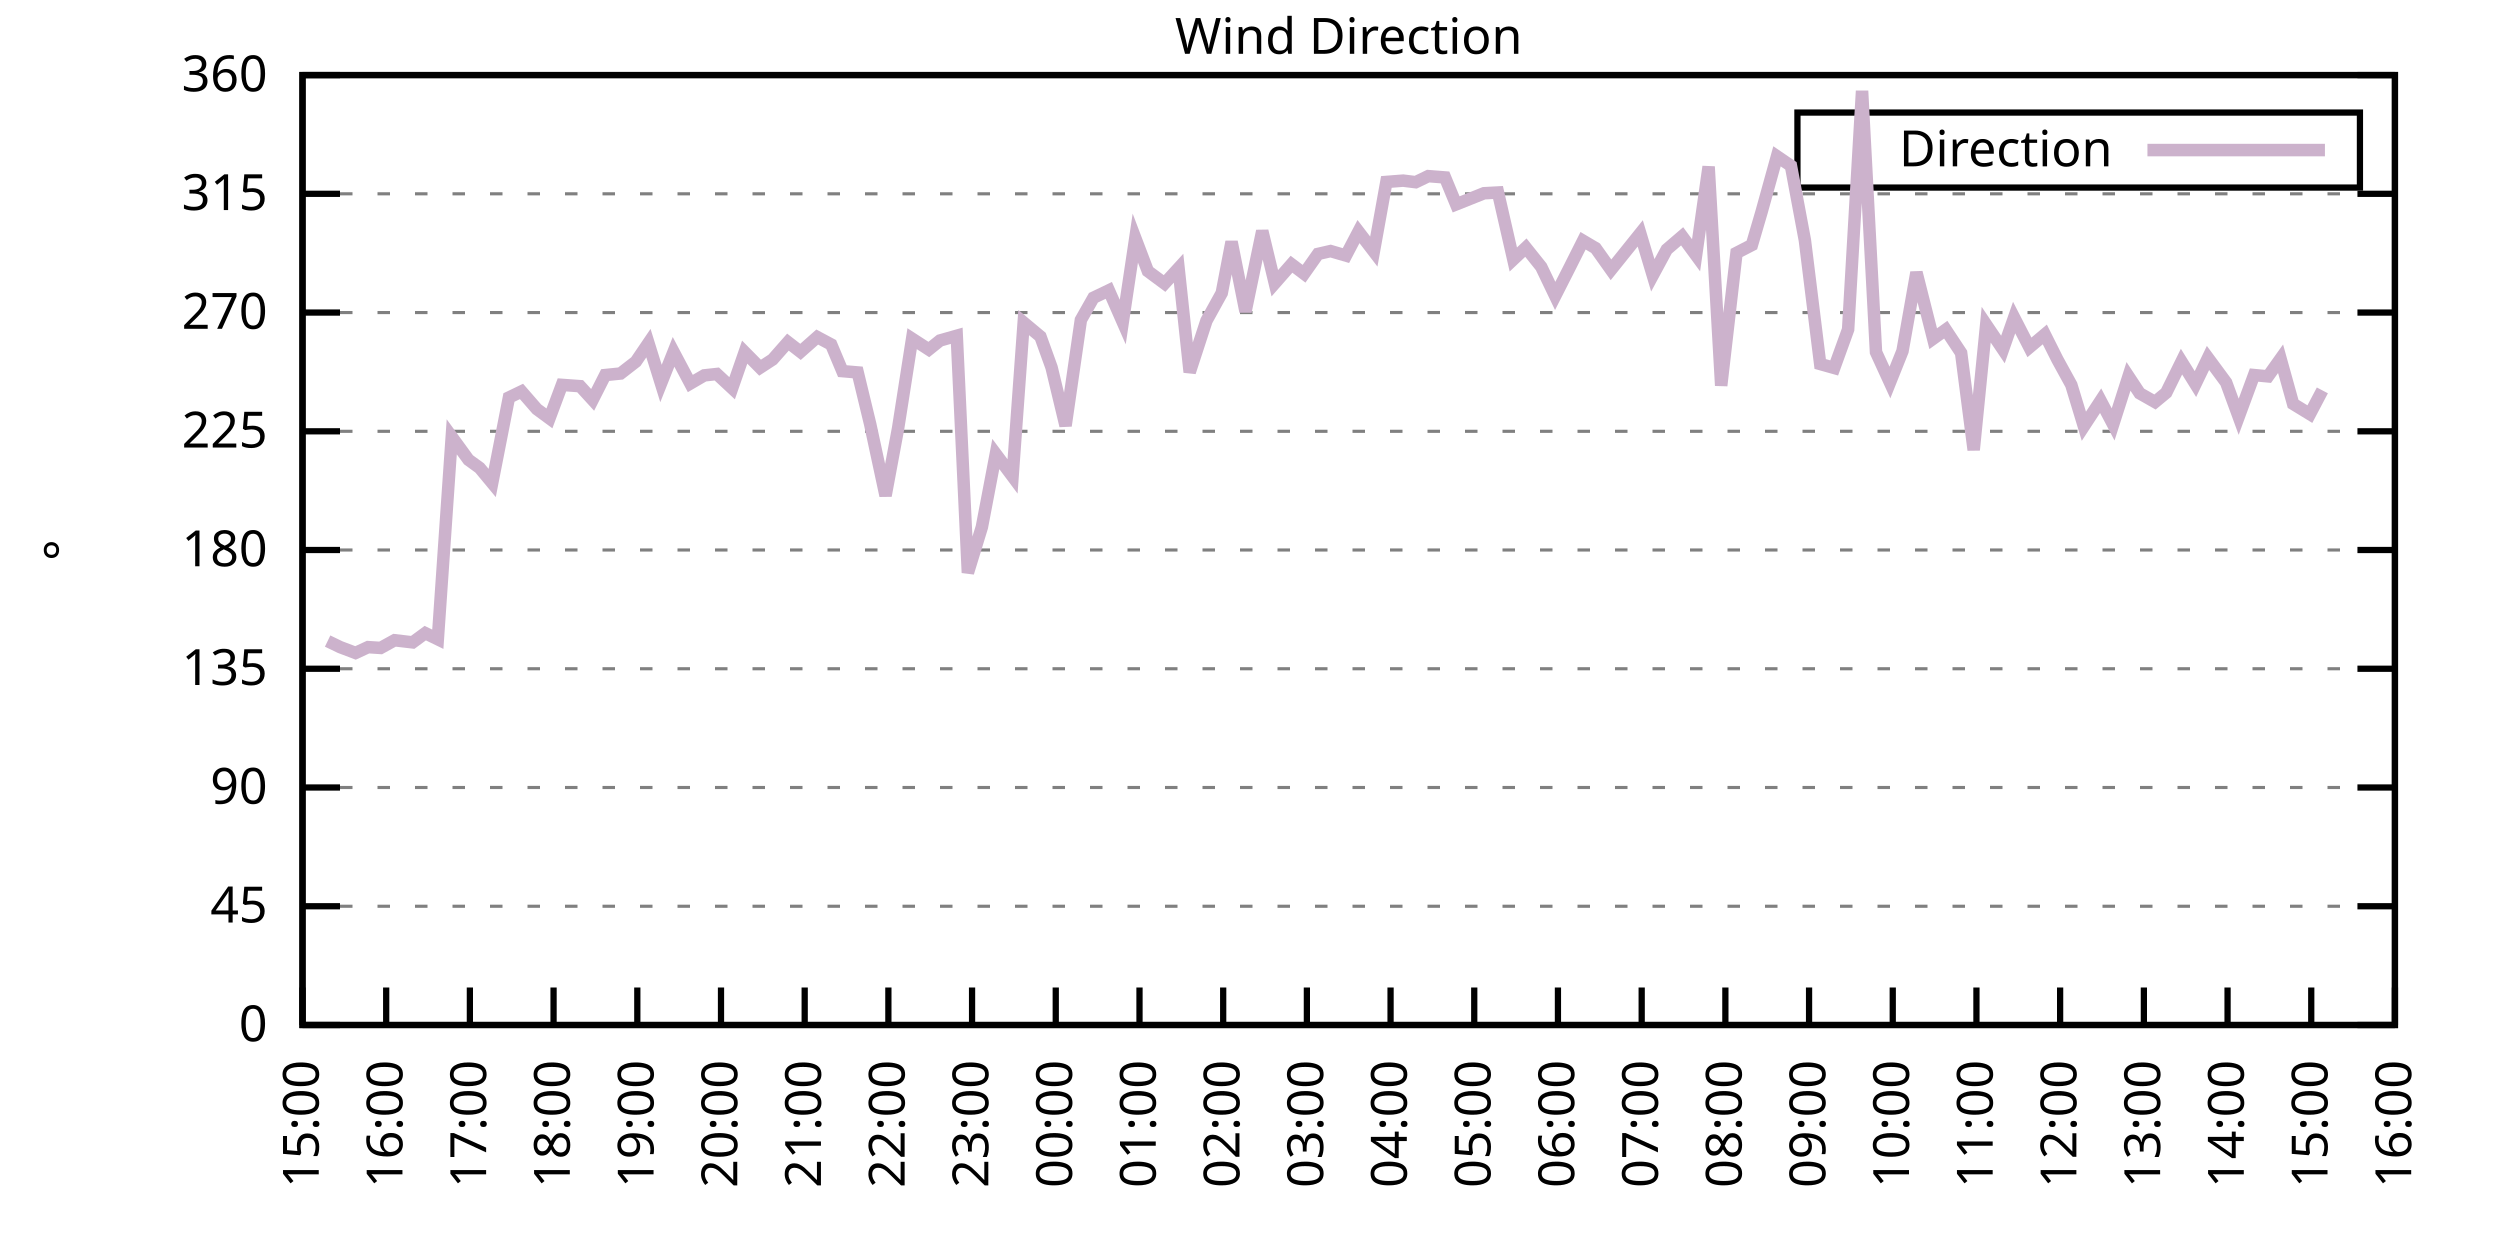
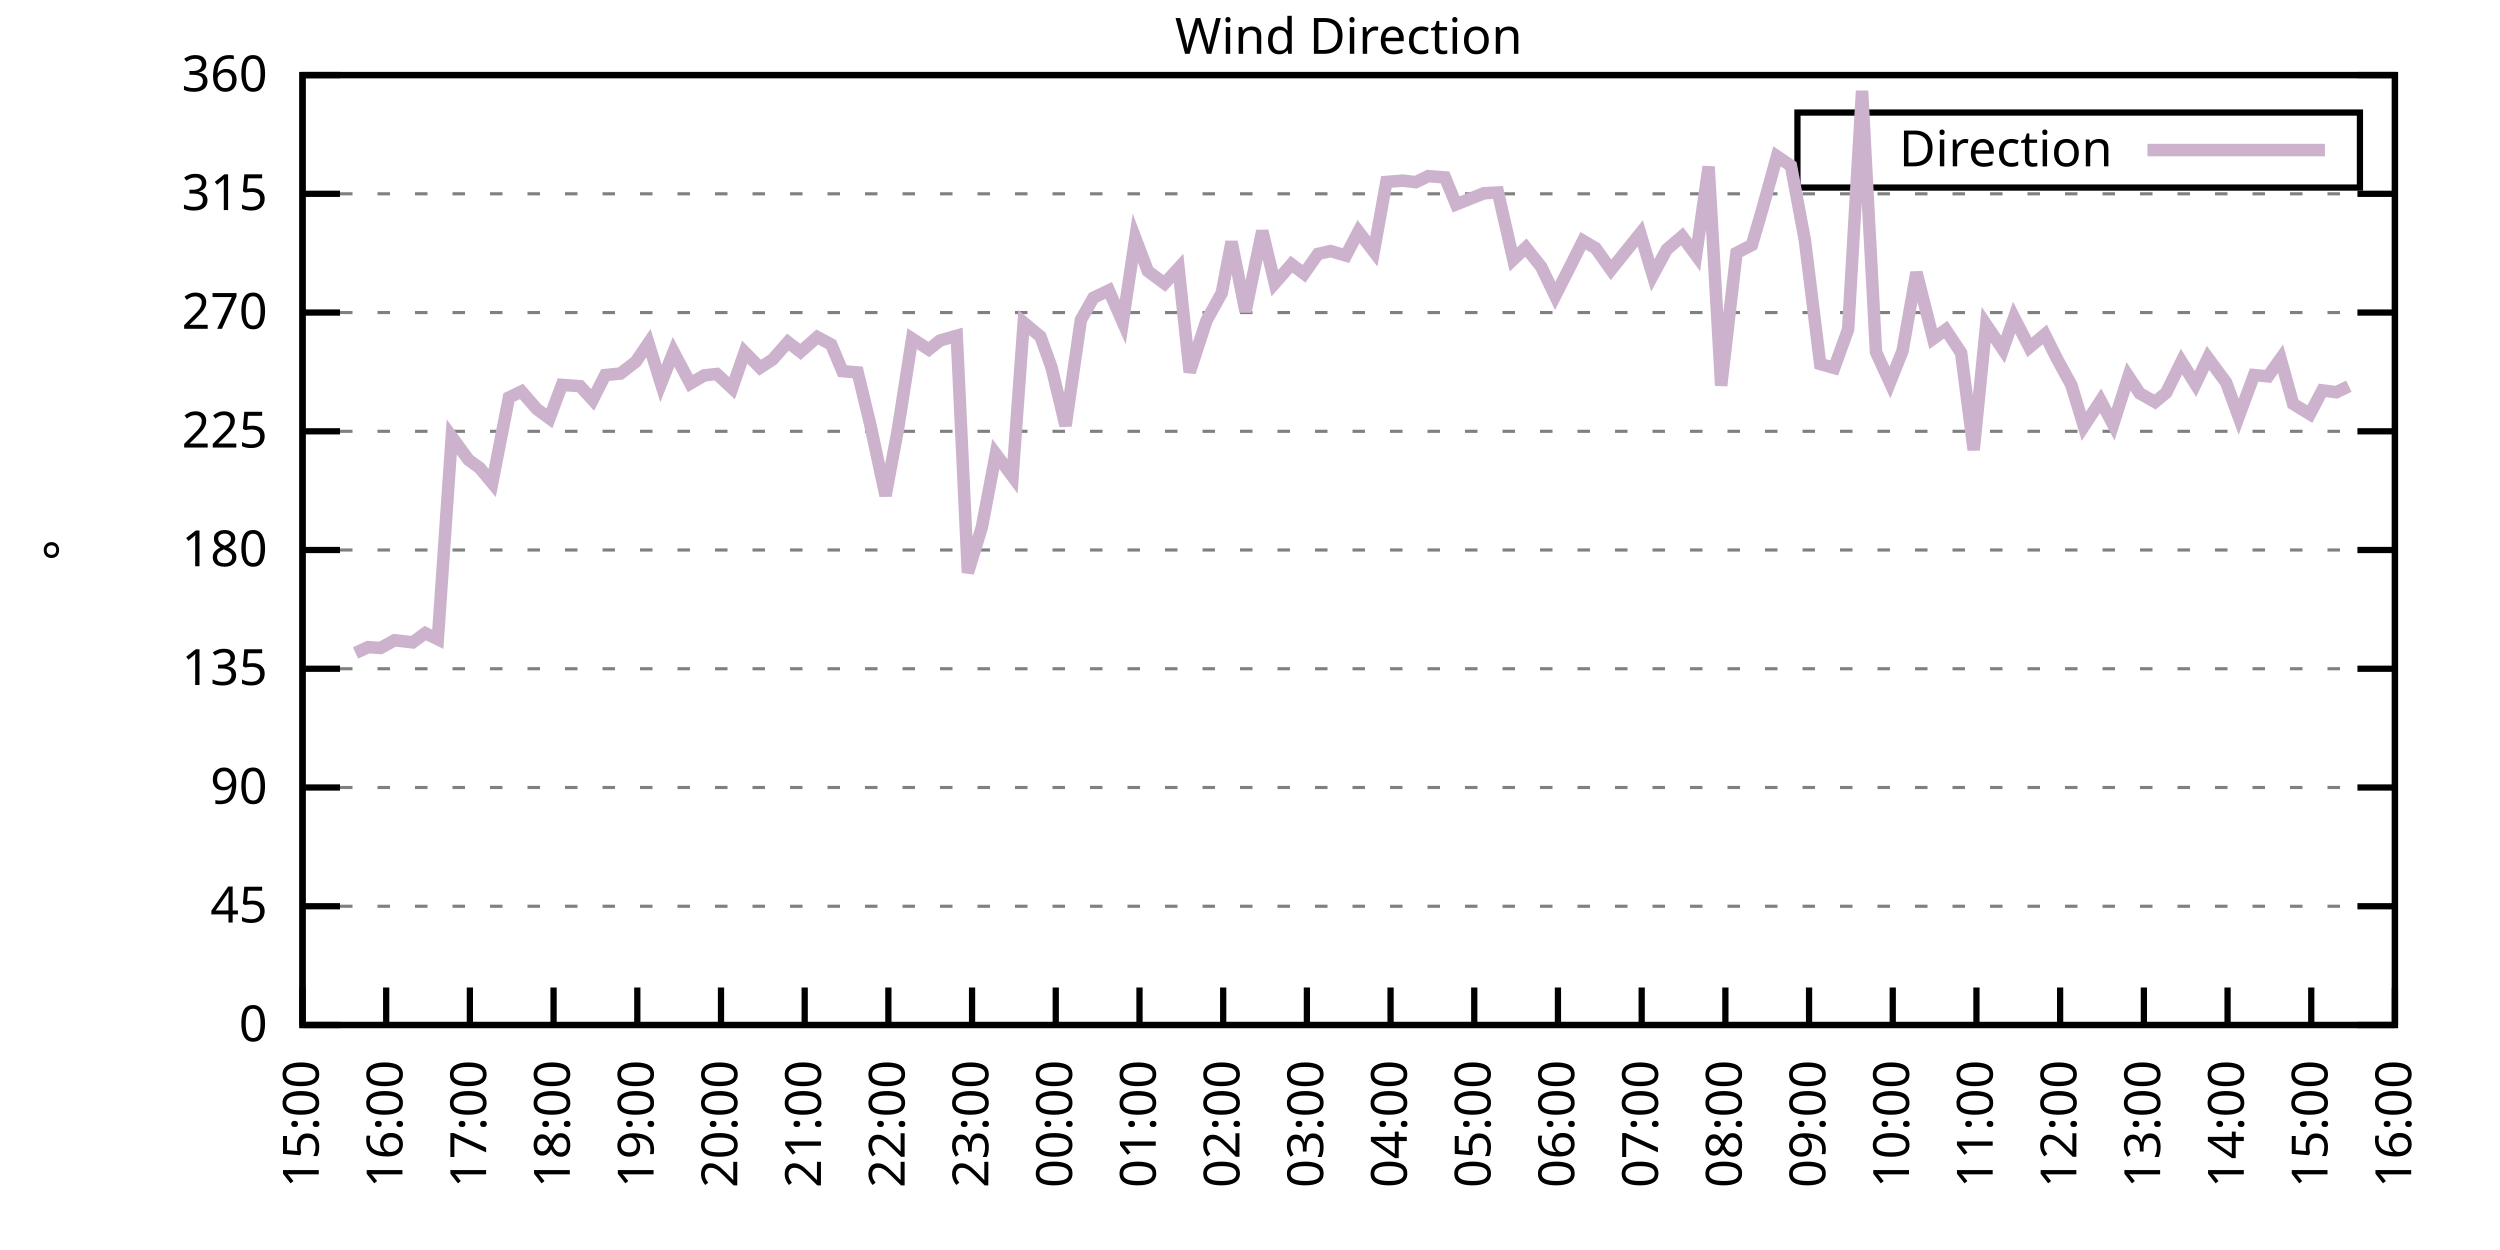
<svg xmlns="http://www.w3.org/2000/svg" xmlns:xlink="http://www.w3.org/1999/xlink" width="400" height="200" viewBox="0 0 400 200">
  <g id="gnuplot_canvas">
    <rect x="0" y="0" width="400" height="200" fill="none" />
    <defs>
      <circle id="gpDot" r="0.5" stroke-width="0.5" stroke="currentColor" />
      <path id="gpPt0" stroke-width="0.333" stroke="currentColor" d="M-1,0 h2 M0,-1 v2" />
      <path id="gpPt1" stroke-width="0.333" stroke="currentColor" d="M-1,-1 L1,1 M1,-1 L-1,1" />
      <path id="gpPt2" stroke-width="0.333" stroke="currentColor" d="M-1,0 L1,0 M0,-1 L0,1 M-1,-1 L1,1 M-1,1 L1,-1" />
      <rect id="gpPt3" stroke-width="0.333" stroke="currentColor" x="-1" y="-1" width="2" height="2" />
      <rect id="gpPt4" stroke-width="0.333" stroke="currentColor" fill="currentColor" x="-1" y="-1" width="2" height="2" />
      <circle id="gpPt5" stroke-width="0.333" stroke="currentColor" cx="0" cy="0" r="1" />
      <use xlink:href="#gpPt5" id="gpPt6" fill="currentColor" stroke="none" />
      <path id="gpPt7" stroke-width="0.333" stroke="currentColor" d="M0,-1.33 L-1.33,0.67 L1.33,0.67 z" />
      <use xlink:href="#gpPt7" id="gpPt8" fill="currentColor" stroke="none" />
      <use xlink:href="#gpPt7" id="gpPt9" stroke="currentColor" transform="rotate(180)" />
      <use xlink:href="#gpPt9" id="gpPt10" fill="currentColor" stroke="none" />
      <use xlink:href="#gpPt3" id="gpPt11" stroke="currentColor" transform="rotate(45)" />
      <use xlink:href="#gpPt11" id="gpPt12" fill="currentColor" stroke="none" />
      <path id="gpPt13" stroke-width="0.333" stroke="currentColor" d="M0,1.330 L1.265,0.411 L0.782,-1.067 L-0.782,-1.076 L-1.265,0.411 z" />
      <use xlink:href="#gpPt13" id="gpPt14" fill="currentColor" stroke="none" />
      <filter id="textbox" filterUnits="objectBoundingBox" x="0" y="0" height="1" width="1">
        <feFlood flood-color="white" flood-opacity="1" result="bgnd" />
        <feComposite in="SourceGraphic" in2="bgnd" operator="atop" />
      </filter>
      <filter id="greybox" filterUnits="objectBoundingBox" x="0" y="0" height="1" width="1">
        <feFlood flood-color="lightgrey" flood-opacity="1" result="grey" />
        <feComposite in="SourceGraphic" in2="grey" operator="atop" />
      </filter>
    </defs>
    <g fill="none" color="white" stroke="currentColor" stroke-width="1.00" stroke-linecap="butt" stroke-linejoin="miter">
</g>
    <g fill="none" color="black" stroke="currentColor" stroke-width="1.00" stroke-linecap="butt" stroke-linejoin="miter">
      <g stroke="none" shape-rendering="crispEdges">
        <polygon fill="rgb(255, 255, 255)" points="48.40,164.00 383.18,164.00 383.18,12.02 48.40,12.02 " />
      </g>
    </g>
    <g fill="none" color="black" stroke="currentColor" stroke-width="1.00" stroke-linecap="butt" stroke-linejoin="miter">
</g>
    <g fill="none" color="black" stroke="black" stroke-width="0.50" stroke-linecap="butt" stroke-linejoin="miter">
</g>
    <g fill="none" color="gray" stroke="currentColor" stroke-width="0.50" stroke-linecap="butt" stroke-linejoin="miter">
      <path stroke="gray" stroke-dasharray="2,4" class="gridline" d="M48.40,164.00 L383.19,164.00  " />
    </g>
    <g fill="none" color="gray" stroke="gray" stroke-width="1.00" stroke-linecap="butt" stroke-linejoin="miter">
</g>
    <g fill="none" color="black" stroke="currentColor" stroke-width="1.00" stroke-linecap="butt" stroke-linejoin="miter">
      <path stroke="black" d="M48.40,164.00 L54.40,164.00 M383.19,164.00 L377.19,164.00  " />
      <g transform="translate(42.80,166.60)" stroke="none" fill="black" font-family="Sans" font-size="8.00" text-anchor="end">
        <text>
          <tspan font-family="Sans"> 0</tspan>
        </text>
      </g>
    </g>
    <g fill="none" color="black" stroke="currentColor" stroke-width="1.00" stroke-linecap="butt" stroke-linejoin="miter">
</g>
    <g fill="none" color="black" stroke="black" stroke-width="0.50" stroke-linecap="butt" stroke-linejoin="miter">
</g>
    <g fill="none" color="gray" stroke="currentColor" stroke-width="0.50" stroke-linecap="butt" stroke-linejoin="miter">
      <path stroke="gray" stroke-dasharray="2,4" class="gridline" d="M48.40,145.00 L383.19,145.00  " />
    </g>
    <g fill="none" color="gray" stroke="gray" stroke-width="1.00" stroke-linecap="butt" stroke-linejoin="miter">
</g>
    <g fill="none" color="black" stroke="currentColor" stroke-width="1.00" stroke-linecap="butt" stroke-linejoin="miter">
      <path stroke="black" d="M48.40,145.00 L54.40,145.00 M383.19,145.00 L377.19,145.00  " />
      <g transform="translate(42.80,147.60)" stroke="none" fill="black" font-family="Sans" font-size="8.00" text-anchor="end">
        <text>
          <tspan font-family="Sans"> 45</tspan>
        </text>
      </g>
    </g>
    <g fill="none" color="black" stroke="currentColor" stroke-width="1.00" stroke-linecap="butt" stroke-linejoin="miter">
</g>
    <g fill="none" color="black" stroke="black" stroke-width="0.50" stroke-linecap="butt" stroke-linejoin="miter">
</g>
    <g fill="none" color="gray" stroke="currentColor" stroke-width="0.50" stroke-linecap="butt" stroke-linejoin="miter">
      <path stroke="gray" stroke-dasharray="2,4" class="gridline" d="M48.40,126.00 L383.19,126.00  " />
    </g>
    <g fill="none" color="gray" stroke="gray" stroke-width="1.00" stroke-linecap="butt" stroke-linejoin="miter">
</g>
    <g fill="none" color="black" stroke="currentColor" stroke-width="1.00" stroke-linecap="butt" stroke-linejoin="miter">
      <path stroke="black" d="M48.40,126.00 L54.40,126.00 M383.19,126.00 L377.19,126.00  " />
      <g transform="translate(42.80,128.60)" stroke="none" fill="black" font-family="Sans" font-size="8.00" text-anchor="end">
        <text>
          <tspan font-family="Sans"> 90</tspan>
        </text>
      </g>
    </g>
    <g fill="none" color="black" stroke="currentColor" stroke-width="1.00" stroke-linecap="butt" stroke-linejoin="miter">
</g>
    <g fill="none" color="black" stroke="black" stroke-width="0.50" stroke-linecap="butt" stroke-linejoin="miter">
</g>
    <g fill="none" color="gray" stroke="currentColor" stroke-width="0.50" stroke-linecap="butt" stroke-linejoin="miter">
      <path stroke="gray" stroke-dasharray="2,4" class="gridline" d="M48.40,107.00 L383.19,107.00  " />
    </g>
    <g fill="none" color="gray" stroke="gray" stroke-width="1.00" stroke-linecap="butt" stroke-linejoin="miter">
</g>
    <g fill="none" color="black" stroke="currentColor" stroke-width="1.00" stroke-linecap="butt" stroke-linejoin="miter">
      <path stroke="black" d="M48.40,107.00 L54.40,107.00 M383.19,107.00 L377.19,107.00  " />
      <g transform="translate(42.80,109.60)" stroke="none" fill="black" font-family="Sans" font-size="8.00" text-anchor="end">
        <text>
          <tspan font-family="Sans"> 135</tspan>
        </text>
      </g>
    </g>
    <g fill="none" color="black" stroke="currentColor" stroke-width="1.00" stroke-linecap="butt" stroke-linejoin="miter">
</g>
    <g fill="none" color="black" stroke="black" stroke-width="0.50" stroke-linecap="butt" stroke-linejoin="miter">
</g>
    <g fill="none" color="gray" stroke="currentColor" stroke-width="0.50" stroke-linecap="butt" stroke-linejoin="miter">
      <path stroke="gray" stroke-dasharray="2,4" class="gridline" d="M48.40,88.00 L383.19,88.00  " />
    </g>
    <g fill="none" color="gray" stroke="gray" stroke-width="1.00" stroke-linecap="butt" stroke-linejoin="miter">
</g>
    <g fill="none" color="black" stroke="currentColor" stroke-width="1.00" stroke-linecap="butt" stroke-linejoin="miter">
      <path stroke="black" d="M48.40,88.00 L54.40,88.00 M383.19,88.00 L377.19,88.00  " />
      <g transform="translate(42.80,90.60)" stroke="none" fill="black" font-family="Sans" font-size="8.00" text-anchor="end">
        <text>
          <tspan font-family="Sans"> 180</tspan>
        </text>
      </g>
    </g>
    <g fill="none" color="black" stroke="currentColor" stroke-width="1.00" stroke-linecap="butt" stroke-linejoin="miter">
</g>
    <g fill="none" color="black" stroke="black" stroke-width="0.50" stroke-linecap="butt" stroke-linejoin="miter">
</g>
    <g fill="none" color="gray" stroke="currentColor" stroke-width="0.50" stroke-linecap="butt" stroke-linejoin="miter">
      <path stroke="gray" stroke-dasharray="2,4" class="gridline" d="M48.40,69.01 L383.19,69.01  " />
    </g>
    <g fill="none" color="gray" stroke="gray" stroke-width="1.00" stroke-linecap="butt" stroke-linejoin="miter">
</g>
    <g fill="none" color="black" stroke="currentColor" stroke-width="1.00" stroke-linecap="butt" stroke-linejoin="miter">
      <path stroke="black" d="M48.40,69.01 L54.40,69.01 M383.19,69.01 L377.19,69.01  " />
      <g transform="translate(42.80,71.61)" stroke="none" fill="black" font-family="Sans" font-size="8.00" text-anchor="end">
        <text>
          <tspan font-family="Sans"> 225</tspan>
        </text>
      </g>
    </g>
    <g fill="none" color="black" stroke="currentColor" stroke-width="1.00" stroke-linecap="butt" stroke-linejoin="miter">
</g>
    <g fill="none" color="black" stroke="black" stroke-width="0.50" stroke-linecap="butt" stroke-linejoin="miter">
</g>
    <g fill="none" color="gray" stroke="currentColor" stroke-width="0.50" stroke-linecap="butt" stroke-linejoin="miter">
      <path stroke="gray" stroke-dasharray="2,4" class="gridline" d="M48.40,50.01 L383.19,50.01  " />
    </g>
    <g fill="none" color="gray" stroke="gray" stroke-width="1.00" stroke-linecap="butt" stroke-linejoin="miter">
</g>
    <g fill="none" color="black" stroke="currentColor" stroke-width="1.00" stroke-linecap="butt" stroke-linejoin="miter">
      <path stroke="black" d="M48.40,50.01 L54.40,50.01 M383.19,50.01 L377.19,50.01  " />
      <g transform="translate(42.80,52.61)" stroke="none" fill="black" font-family="Sans" font-size="8.00" text-anchor="end">
        <text>
          <tspan font-family="Sans"> 270</tspan>
        </text>
      </g>
    </g>
    <g fill="none" color="black" stroke="currentColor" stroke-width="1.00" stroke-linecap="butt" stroke-linejoin="miter">
</g>
    <g fill="none" color="black" stroke="black" stroke-width="0.50" stroke-linecap="butt" stroke-linejoin="miter">
</g>
    <g fill="none" color="gray" stroke="currentColor" stroke-width="0.50" stroke-linecap="butt" stroke-linejoin="miter">
      <path stroke="gray" stroke-dasharray="2,4" class="gridline" d="M48.40,31.01 L383.19,31.01  " />
    </g>
    <g fill="none" color="gray" stroke="gray" stroke-width="1.00" stroke-linecap="butt" stroke-linejoin="miter">
</g>
    <g fill="none" color="black" stroke="currentColor" stroke-width="1.00" stroke-linecap="butt" stroke-linejoin="miter">
      <path stroke="black" d="M48.40,31.01 L54.40,31.01 M383.19,31.01 L377.19,31.01  " />
      <g transform="translate(42.80,33.61)" stroke="none" fill="black" font-family="Sans" font-size="8.00" text-anchor="end">
        <text>
          <tspan font-family="Sans"> 315</tspan>
        </text>
      </g>
    </g>
    <g fill="none" color="black" stroke="currentColor" stroke-width="1.00" stroke-linecap="butt" stroke-linejoin="miter">
</g>
    <g fill="none" color="black" stroke="black" stroke-width="0.50" stroke-linecap="butt" stroke-linejoin="miter">
</g>
    <g fill="none" color="gray" stroke="currentColor" stroke-width="0.50" stroke-linecap="butt" stroke-linejoin="miter">
      <path stroke="gray" stroke-dasharray="2,4" class="gridline" d="M48.40,12.01 L383.19,12.01  " />
    </g>
    <g fill="none" color="gray" stroke="gray" stroke-width="1.00" stroke-linecap="butt" stroke-linejoin="miter">
</g>
    <g fill="none" color="black" stroke="currentColor" stroke-width="1.00" stroke-linecap="butt" stroke-linejoin="miter">
      <path stroke="black" d="M48.40,12.01 L54.40,12.01 M383.19,12.01 L377.19,12.01  " />
      <g transform="translate(42.80,14.61)" stroke="none" fill="black" font-family="Sans" font-size="8.00" text-anchor="end">
        <text>
          <tspan font-family="Sans"> 360</tspan>
        </text>
      </g>
    </g>
    <g fill="none" color="black" stroke="currentColor" stroke-width="1.00" stroke-linecap="butt" stroke-linejoin="miter">
      <path stroke="black" d="M48.40,164.00 L48.40,158.00  " />
      <g transform="translate(51.00,169.60) rotate(270.00)" stroke="none" fill="black" font-family="Sans" font-size="8.00" text-anchor="end">
        <text>
          <tspan font-family="Sans">15:00</tspan>
        </text>
      </g>
    </g>
    <g fill="none" color="black" stroke="currentColor" stroke-width="1.00" stroke-linecap="butt" stroke-linejoin="miter">
      <path stroke="black" d="M61.79,164.00 L61.79,158.00  " />
      <g transform="translate(64.39,169.60) rotate(270.00)" stroke="none" fill="black" font-family="Sans" font-size="8.00" text-anchor="end">
        <text>
          <tspan font-family="Sans">16:00</tspan>
        </text>
      </g>
    </g>
    <g fill="none" color="black" stroke="currentColor" stroke-width="1.00" stroke-linecap="butt" stroke-linejoin="miter">
      <path stroke="black" d="M75.18,164.00 L75.18,158.00  " />
      <g transform="translate(77.78,169.60) rotate(270.00)" stroke="none" fill="black" font-family="Sans" font-size="8.00" text-anchor="end">
        <text>
          <tspan font-family="Sans">17:00</tspan>
        </text>
      </g>
    </g>
    <g fill="none" color="black" stroke="currentColor" stroke-width="1.00" stroke-linecap="butt" stroke-linejoin="miter">
      <path stroke="black" d="M88.57,164.00 L88.57,158.00  " />
      <g transform="translate(91.17,169.60) rotate(270.00)" stroke="none" fill="black" font-family="Sans" font-size="8.00" text-anchor="end">
        <text>
          <tspan font-family="Sans">18:00</tspan>
        </text>
      </g>
    </g>
    <g fill="none" color="black" stroke="currentColor" stroke-width="1.00" stroke-linecap="butt" stroke-linejoin="miter">
      <path stroke="black" d="M101.97,164.00 L101.97,158.00  " />
      <g transform="translate(104.57,169.60) rotate(270.00)" stroke="none" fill="black" font-family="Sans" font-size="8.00" text-anchor="end">
        <text>
          <tspan font-family="Sans">19:00</tspan>
        </text>
      </g>
    </g>
    <g fill="none" color="black" stroke="currentColor" stroke-width="1.00" stroke-linecap="butt" stroke-linejoin="miter">
      <path stroke="black" d="M115.36,164.00 L115.36,158.00  " />
      <g transform="translate(117.96,169.60) rotate(270.00)" stroke="none" fill="black" font-family="Sans" font-size="8.00" text-anchor="end">
        <text>
          <tspan font-family="Sans">20:00</tspan>
        </text>
      </g>
    </g>
    <g fill="none" color="black" stroke="currentColor" stroke-width="1.00" stroke-linecap="butt" stroke-linejoin="miter">
      <path stroke="black" d="M128.75,164.00 L128.75,158.00  " />
      <g transform="translate(131.35,169.60) rotate(270.00)" stroke="none" fill="black" font-family="Sans" font-size="8.00" text-anchor="end">
        <text>
          <tspan font-family="Sans">21:00</tspan>
        </text>
      </g>
    </g>
    <g fill="none" color="black" stroke="currentColor" stroke-width="1.00" stroke-linecap="butt" stroke-linejoin="miter">
      <path stroke="black" d="M142.14,164.00 L142.14,158.00  " />
      <g transform="translate(144.74,169.60) rotate(270.00)" stroke="none" fill="black" font-family="Sans" font-size="8.00" text-anchor="end">
        <text>
          <tspan font-family="Sans">22:00</tspan>
        </text>
      </g>
    </g>
    <g fill="none" color="black" stroke="currentColor" stroke-width="1.00" stroke-linecap="butt" stroke-linejoin="miter">
      <path stroke="black" d="M155.53,164.00 L155.53,158.00  " />
      <g transform="translate(158.13,169.60) rotate(270.00)" stroke="none" fill="black" font-family="Sans" font-size="8.00" text-anchor="end">
        <text>
          <tspan font-family="Sans">23:00</tspan>
        </text>
      </g>
    </g>
    <g fill="none" color="black" stroke="currentColor" stroke-width="1.00" stroke-linecap="butt" stroke-linejoin="miter">
      <path stroke="black" d="M168.92,164.00 L168.92,158.00  " />
      <g transform="translate(171.52,169.60) rotate(270.00)" stroke="none" fill="black" font-family="Sans" font-size="8.00" text-anchor="end">
        <text>
          <tspan font-family="Sans">00:00</tspan>
        </text>
      </g>
    </g>
    <g fill="none" color="black" stroke="currentColor" stroke-width="1.00" stroke-linecap="butt" stroke-linejoin="miter">
      <path stroke="black" d="M182.32,164.00 L182.32,158.00  " />
      <g transform="translate(184.92,169.60) rotate(270.00)" stroke="none" fill="black" font-family="Sans" font-size="8.00" text-anchor="end">
        <text>
          <tspan font-family="Sans">01:00</tspan>
        </text>
      </g>
    </g>
    <g fill="none" color="black" stroke="currentColor" stroke-width="1.00" stroke-linecap="butt" stroke-linejoin="miter">
      <path stroke="black" d="M195.71,164.00 L195.71,158.00  " />
      <g transform="translate(198.31,169.60) rotate(270.00)" stroke="none" fill="black" font-family="Sans" font-size="8.00" text-anchor="end">
        <text>
          <tspan font-family="Sans">02:00</tspan>
        </text>
      </g>
    </g>
    <g fill="none" color="black" stroke="currentColor" stroke-width="1.00" stroke-linecap="butt" stroke-linejoin="miter">
      <path stroke="black" d="M209.10,164.00 L209.10,158.00  " />
      <g transform="translate(211.70,169.60) rotate(270.00)" stroke="none" fill="black" font-family="Sans" font-size="8.00" text-anchor="end">
        <text>
          <tspan font-family="Sans">03:00</tspan>
        </text>
      </g>
    </g>
    <g fill="none" color="black" stroke="currentColor" stroke-width="1.00" stroke-linecap="butt" stroke-linejoin="miter">
      <path stroke="black" d="M222.49,164.00 L222.49,158.00  " />
      <g transform="translate(225.09,169.60) rotate(270.00)" stroke="none" fill="black" font-family="Sans" font-size="8.00" text-anchor="end">
        <text>
          <tspan font-family="Sans">04:00</tspan>
        </text>
      </g>
    </g>
    <g fill="none" color="black" stroke="currentColor" stroke-width="1.00" stroke-linecap="butt" stroke-linejoin="miter">
      <path stroke="black" d="M235.88,164.00 L235.88,158.00  " />
      <g transform="translate(238.48,169.60) rotate(270.00)" stroke="none" fill="black" font-family="Sans" font-size="8.00" text-anchor="end">
        <text>
          <tspan font-family="Sans">05:00</tspan>
        </text>
      </g>
    </g>
    <g fill="none" color="black" stroke="currentColor" stroke-width="1.00" stroke-linecap="butt" stroke-linejoin="miter">
      <path stroke="black" d="M249.27,164.00 L249.27,158.00  " />
      <g transform="translate(251.87,169.60) rotate(270.00)" stroke="none" fill="black" font-family="Sans" font-size="8.00" text-anchor="end">
        <text>
          <tspan font-family="Sans">06:00</tspan>
        </text>
      </g>
    </g>
    <g fill="none" color="black" stroke="currentColor" stroke-width="1.00" stroke-linecap="butt" stroke-linejoin="miter">
      <path stroke="black" d="M262.67,164.00 L262.67,158.00  " />
      <g transform="translate(265.27,169.60) rotate(270.00)" stroke="none" fill="black" font-family="Sans" font-size="8.00" text-anchor="end">
        <text>
          <tspan font-family="Sans">07:00</tspan>
        </text>
      </g>
    </g>
    <g fill="none" color="black" stroke="currentColor" stroke-width="1.00" stroke-linecap="butt" stroke-linejoin="miter">
      <path stroke="black" d="M276.06,164.00 L276.06,158.00  " />
      <g transform="translate(278.66,169.60) rotate(270.00)" stroke="none" fill="black" font-family="Sans" font-size="8.00" text-anchor="end">
        <text>
          <tspan font-family="Sans">08:00</tspan>
        </text>
      </g>
    </g>
    <g fill="none" color="black" stroke="currentColor" stroke-width="1.00" stroke-linecap="butt" stroke-linejoin="miter">
      <path stroke="black" d="M289.45,164.00 L289.45,158.00  " />
      <g transform="translate(292.05,169.60) rotate(270.00)" stroke="none" fill="black" font-family="Sans" font-size="8.00" text-anchor="end">
        <text>
          <tspan font-family="Sans">09:00</tspan>
        </text>
      </g>
    </g>
    <g fill="none" color="black" stroke="currentColor" stroke-width="1.00" stroke-linecap="butt" stroke-linejoin="miter">
      <path stroke="black" d="M302.84,164.00 L302.84,158.00  " />
      <g transform="translate(305.44,169.60) rotate(270.00)" stroke="none" fill="black" font-family="Sans" font-size="8.00" text-anchor="end">
        <text>
          <tspan font-family="Sans">10:00</tspan>
        </text>
      </g>
    </g>
    <g fill="none" color="black" stroke="currentColor" stroke-width="1.00" stroke-linecap="butt" stroke-linejoin="miter">
      <path stroke="black" d="M316.23,164.00 L316.23,158.00  " />
      <g transform="translate(318.83,169.60) rotate(270.00)" stroke="none" fill="black" font-family="Sans" font-size="8.00" text-anchor="end">
        <text>
          <tspan font-family="Sans">11:00</tspan>
        </text>
      </g>
    </g>
    <g fill="none" color="black" stroke="currentColor" stroke-width="1.00" stroke-linecap="butt" stroke-linejoin="miter">
      <path stroke="black" d="M329.62,164.00 L329.62,158.00  " />
      <g transform="translate(332.22,169.60) rotate(270.00)" stroke="none" fill="black" font-family="Sans" font-size="8.00" text-anchor="end">
        <text>
          <tspan font-family="Sans">12:00</tspan>
        </text>
      </g>
    </g>
    <g fill="none" color="black" stroke="currentColor" stroke-width="1.00" stroke-linecap="butt" stroke-linejoin="miter">
      <path stroke="black" d="M343.02,164.00 L343.02,158.00  " />
      <g transform="translate(345.62,169.60) rotate(270.00)" stroke="none" fill="black" font-family="Sans" font-size="8.00" text-anchor="end">
        <text>
          <tspan font-family="Sans">13:00</tspan>
        </text>
      </g>
    </g>
    <g fill="none" color="black" stroke="currentColor" stroke-width="1.00" stroke-linecap="butt" stroke-linejoin="miter">
      <path stroke="black" d="M356.41,164.00 L356.41,158.00  " />
      <g transform="translate(359.01,169.60) rotate(270.00)" stroke="none" fill="black" font-family="Sans" font-size="8.00" text-anchor="end">
        <text>
          <tspan font-family="Sans">14:00</tspan>
        </text>
      </g>
    </g>
    <g fill="none" color="black" stroke="currentColor" stroke-width="1.00" stroke-linecap="butt" stroke-linejoin="miter">
      <path stroke="black" d="M369.80,164.00 L369.80,158.00  " />
      <g transform="translate(372.40,169.60) rotate(270.00)" stroke="none" fill="black" font-family="Sans" font-size="8.00" text-anchor="end">
        <text>
          <tspan font-family="Sans">15:00</tspan>
        </text>
      </g>
    </g>
    <g fill="none" color="black" stroke="currentColor" stroke-width="1.00" stroke-linecap="butt" stroke-linejoin="miter">
      <path stroke="black" d="M383.19,164.00 L383.19,158.00  " />
      <g transform="translate(385.79,169.60) rotate(270.00)" stroke="none" fill="black" font-family="Sans" font-size="8.00" text-anchor="end">
        <text>
          <tspan font-family="Sans">16:00</tspan>
        </text>
      </g>
    </g>
    <g fill="none" color="black" stroke="currentColor" stroke-width="1.00" stroke-linecap="butt" stroke-linejoin="miter">
</g>
    <g fill="none" color="black" stroke="currentColor" stroke-width="1.00" stroke-linecap="butt" stroke-linejoin="miter">
      <path stroke="black" d="M48.40,12.01 L48.40,164.00 L383.19,164.00 L383.19,12.01 L48.40,12.01 Z  " />
    </g>
    <g fill="none" color="black" stroke="currentColor" stroke-width="1.00" stroke-linecap="butt" stroke-linejoin="miter">
</g>
    <g fill="none" color="black" stroke="currentColor" stroke-width="1.00" stroke-linecap="butt" stroke-linejoin="miter">
      <path stroke="black" d="M287.59,30.01 L287.59,18.01 L377.59,18.01 L377.59,30.01 L287.59,30.01 Z  " />
    </g>
    <g id="Wind_direction_plot_1">
      <g fill="none" color="white" stroke="black" stroke-width="2.00" stroke-linecap="butt" stroke-linejoin="miter">
</g>
      <g fill="none" color="black" stroke="currentColor" stroke-width="2.00" stroke-linecap="butt" stroke-linejoin="miter">
        <g transform="translate(337.99,26.61)" stroke="none" fill="black" font-family="Sans" font-size="8.00" text-anchor="end">
          <text>
            <tspan font-family="Sans">Direction</tspan>
          </text>
        </g>
      </g>
      <g fill="none" color="black" stroke="currentColor" stroke-width="2.00" stroke-linecap="butt" stroke-linejoin="miter">
-         <path stroke="rgb(204, 178, 204)" d="M343.59,24.01 L371.99,24.01 M52.42,102.57 L54.43,103.54 L56.88,104.47 L58.89,103.54 L60.90,103.67 L63.13,102.44   L66.03,102.78 L68.04,101.30 L70.05,102.28 L72.28,69.89 L74.96,73.57 L76.75,74.87 L78.75,77.28 L81.43,63.60   L83.44,62.63 L85.90,65.46 L87.91,66.94 L89.91,61.58 L92.82,61.79 L94.82,63.98 L96.83,60.01 L99.29,59.76   L101.74,57.86 L103.75,54.90 L105.76,61.36 L107.77,56.30 L110.45,61.36 L112.68,60.06 L114.69,59.84 L117.14,62.12   L119.15,56.34 L121.61,58.83 L123.62,57.52 L126.07,54.74 L128.08,56.30 L130.76,53.93 L132.99,55.12 L134.78,59.38   L137.23,59.59 L139.24,67.91 L141.69,79.31 L143.70,68.50 L145.94,54.19 L148.61,55.92 L150.40,54.48 L153.08,53.72   L154.86,91.64 L157.10,84.33 L159.33,72.64 L162.01,76.23 L163.79,51.61 L166.47,53.85 L168.25,58.79 L170.49,68.12   L172.94,51.19 L174.95,47.64 L177.41,46.46 L179.64,51.53 L181.65,38.10 L183.66,43.38 L186.33,45.36 L188.57,42.91   L190.35,59.55 L193.03,51.32 L195.48,46.88 L197.05,38.69 L199.28,49.84 L201.96,36.96 L203.97,45.32 L206.64,42.28   L208.65,43.80 L210.88,40.63 L212.89,40.17 L215.35,40.89 L217.36,37.05 L219.81,40.25 L221.82,29.11 L224.50,28.90   L226.51,29.15 L228.52,28.18 L231.20,28.39 L232.98,32.70 L237.44,30.92 L239.68,30.80 L242.13,41.52 L244.14,39.62   L246.60,42.70 L248.83,47.35 L251.06,42.96 L253.29,38.52 L255.30,39.71 L257.76,43.17 L262.44,37.34 L264.45,44.05   L266.68,39.92 L269.14,37.81 L271.37,40.85 L273.38,26.66 L275.39,61.70 L277.84,40.47 L280.30,39.20 L281.86,33.88   L284.32,25.01 L286.55,26.53 L288.78,38.44 L291.23,58.24 L293.47,58.87 L295.70,52.71 L297.93,14.54 L300.16,56.34   L302.39,61.20 L304.40,56.17 L306.63,43.59 L309.31,54.19 L311.32,52.75 L313.78,56.47 L315.79,72.00 L317.79,51.95   L320.47,55.92 L322.26,50.81 L324.71,55.58 L327.17,53.51 L329.18,57.52 L331.41,61.58 L333.42,68.20 L336.10,64.11   L338.10,67.91 L340.56,60.22 L342.35,62.93 L344.80,64.32 L346.59,62.84 L349.04,57.86 L351.27,61.45 L353.28,57.27   L356.18,61.20 L358.19,66.68 L360.65,60.01 L362.88,60.22 L364.89,57.40 L366.90,64.62 L369.58,66.26 L371.58,62.46    " />
+         <path stroke="rgb(204, 178, 204)" d="M343.59,24.01 L371.99,24.01 M56.88,104.47 L58.89,103.54 L60.90,103.67 L63.13,102.44 L66.03,102.78 L68.04,101.30   L70.05,102.28 L72.28,69.89 L74.96,73.57 L76.75,74.87 L78.75,77.28 L81.43,63.60 L83.44,62.63 L85.90,65.46   L87.91,66.94 L89.91,61.58 L92.82,61.79 L94.82,63.98 L96.83,60.01 L99.29,59.76 L101.74,57.86 L103.75,54.90   L105.76,61.36 L107.77,56.30 L110.45,61.36 L112.68,60.06 L114.69,59.84 L117.14,62.12 L119.15,56.34 L121.61,58.83   L123.62,57.52 L126.07,54.74 L128.08,56.30 L130.76,53.93 L132.99,55.12 L134.78,59.38 L137.23,59.59 L139.24,67.91   L141.69,79.31 L143.70,68.50 L145.94,54.19 L148.61,55.92 L150.40,54.48 L153.08,53.72 L154.86,91.64 L157.10,84.33   L159.33,72.64 L162.01,76.23 L163.79,51.61 L166.47,53.85 L168.25,58.79 L170.49,68.12 L172.94,51.19 L174.95,47.64   L177.41,46.46 L179.64,51.53 L181.65,38.10 L183.66,43.38 L186.33,45.36 L188.57,42.91 L190.35,59.55 L193.03,51.32   L195.48,46.88 L197.05,38.69 L199.28,49.84 L201.96,36.96 L203.97,45.32 L206.64,42.28 L208.65,43.80 L210.88,40.63   L212.89,40.17 L215.35,40.89 L217.36,37.05 L219.81,40.25 L221.82,29.11 L224.50,28.90 L226.51,29.15 L228.52,28.18   L231.20,28.39 L232.98,32.70 L237.44,30.92 L239.68,30.80 L242.13,41.52 L244.14,39.62 L246.60,42.70 L248.83,47.35   L251.06,42.96 L253.29,38.52 L255.30,39.71 L257.76,43.17 L262.44,37.34 L264.45,44.05 L266.68,39.92 L269.14,37.81   L271.37,40.85 L273.38,26.66 L275.39,61.70 L277.84,40.47 L280.30,39.20 L281.86,33.88 L284.32,25.01 L286.55,26.53   L288.78,38.44 L291.23,58.24 L293.47,58.87 L295.70,52.71 L297.93,14.54 L300.16,56.34 L302.39,61.20 L304.40,56.17   L306.63,43.59 L309.31,54.19 L311.32,52.75 L313.78,56.47 L315.79,72.00 L317.79,51.95 L320.47,55.92 L322.26,50.81   L324.71,55.58 L327.17,53.51 L329.18,57.52 L331.41,61.58 L333.42,68.20 L336.10,64.11 L338.10,67.91 L340.56,60.22   L342.35,62.93 L344.80,64.32 L346.59,62.84 L349.04,57.86 L351.27,61.45 L353.28,57.27 L356.18,61.20 L358.19,66.68   L360.65,60.01 L362.88,60.22 L364.89,57.40 L366.90,64.62 L369.58,66.26 L371.58,62.46 L373.82,62.76 L375.82,61.79    " />
      </g>
    </g>
    <g fill="none" color="black" stroke="currentColor" stroke-width="2.00" stroke-linecap="butt" stroke-linejoin="miter">
</g>
    <g fill="none" color="black" stroke="black" stroke-width="1.00" stroke-linecap="butt" stroke-linejoin="miter">
</g>
    <g fill="none" color="black" stroke="currentColor" stroke-width="1.00" stroke-linecap="butt" stroke-linejoin="miter">
      <path stroke="black" d="M48.40,12.01 L48.40,164.00 L383.19,164.00 L383.19,12.01 L48.40,12.01 Z  " />
      <g transform="translate(12.80,88.01) rotate(270.00)" stroke="none" fill="black" font-family="Sans" font-size="8.00" text-anchor="middle">
        <text>
          <tspan font-family="Sans">°</tspan>
        </text>
      </g>
    </g>
    <g fill="none" color="black" stroke="currentColor" stroke-width="1.00" stroke-linecap="butt" stroke-linejoin="miter">
</g>
    <g fill="none" color="black" stroke="currentColor" stroke-width="1.00" stroke-linecap="butt" stroke-linejoin="miter">
      <g transform="translate(215.79,8.61)" stroke="none" fill="black" font-family="Sans" font-size="8.00" text-anchor="middle">
        <text>
          <tspan font-family="Sans">Wind Direction</tspan>
        </text>
      </g>
    </g>
    <g fill="none" color="black" stroke="currentColor" stroke-width="1.00" stroke-linecap="butt" stroke-linejoin="miter">
</g>
  </g>
</svg>
